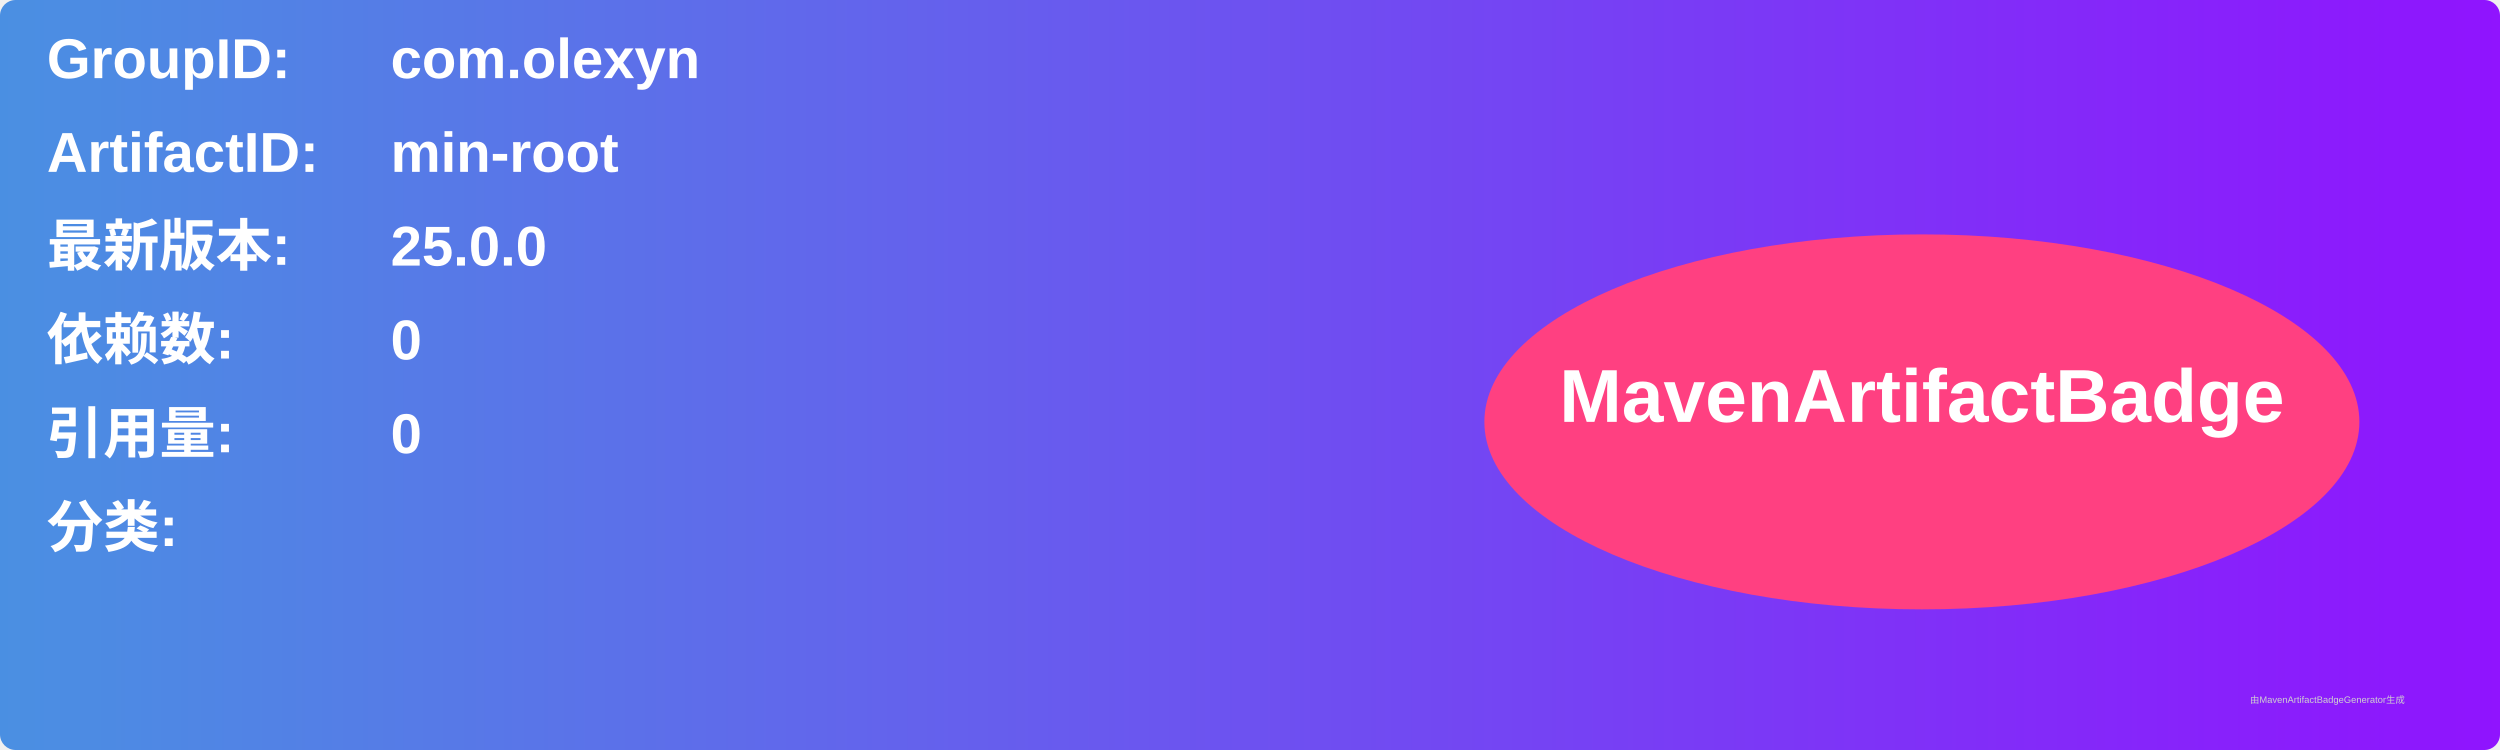
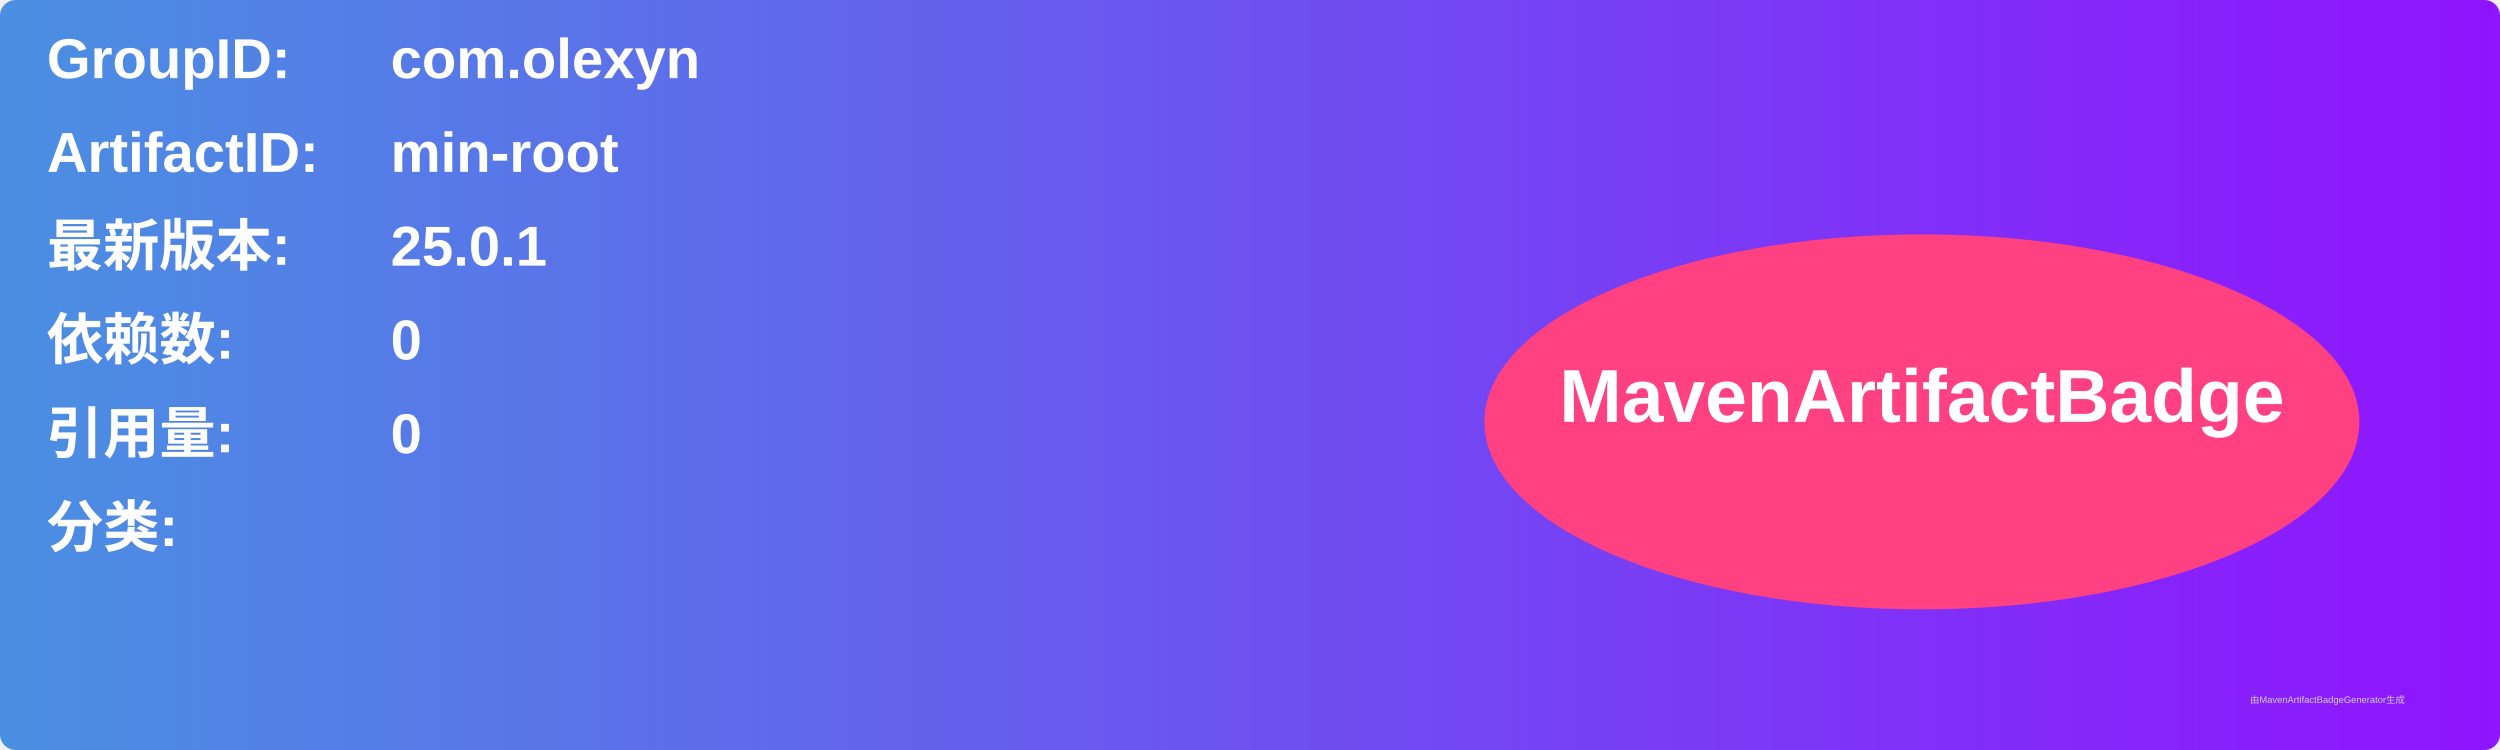
<svg xmlns="http://www.w3.org/2000/svg" width="800" height="240" viewBox="0 0 800 240">
  <linearGradient id="grad" x1="0%" y1="0%" x2="100%" y2="0%">
    <stop offset="0%" stop-color="#4a90e2" />
    <stop offset="100%" stop-color="#9013fe" />
  </linearGradient>
  <rect width="100%" height="100%" rx="5" ry="5" fill="url(#grad)" />
  <g transform="translate(15, 15)">
    <text x="0" y="10" font-family="Arial" font-size="18" fill="white" font-weight="bold" width="260">GroupID:</text>
    <text x="110" y="10" font-family="Arial" font-size="18" fill="white" font-weight="bold" width="460">com.olexyn</text>
    <text x="0" y="40" font-family="Arial" font-size="18" fill="white" font-weight="bold" width="260">ArtifactID:</text>
    <text x="110" y="40" font-family="Arial" font-size="18" fill="white" font-weight="bold" width="460">min-root</text>
    <text x="0" y="70" font-family="Arial" font-size="18" fill="white" font-weight="bold">最新版本:</text>
    <text x="110" y="70" font-family="Arial" font-size="18" fill="white" font-weight="bold">
-       <tspan font-weight="bold">25.0.0</tspan>
+       <tspan font-weight="bold">25.0.1</tspan>
    </text>
    <text x="0" y="100" font-family="Arial" font-size="18" fill="white" font-weight="bold">依赖数: </text>
    <text x="110" y="100" font-family="Arial" font-size="18" fill="white">
      <tspan font-weight="bold">0</tspan>
    </text>
    <text x="0" y="130" font-family="Arial" font-size="18" fill="white" font-weight="bold">引用量: </text>
    <text x="110" y="130" font-family="Arial" font-size="18" fill="white">
      <tspan font-weight="bold">0</tspan>
    </text>
    <text x="0" y="160" font-family="Arial" font-size="18" fill="white" font-weight="bold">分类:</text>
    <text x="10" y="190" font-family="Arial" font-size="10" fill="white">
      <tspan font-weight="bold" />
    </text>
    <ellipse cx="600" cy="120" rx="140" ry="60" fill="#ff4081" />
    <text x="600" y="120" text-anchor="middle" font-family="Arial" font-size="24" fill="white" font-weight="bold">MavenArtifactBadge</text>
  </g>
  <text x="720" y="225" font-family="Arial" font-size="3" fill="#d0d0d0">由MavenArtifactBadgeGenerator生成</text>
</svg>
